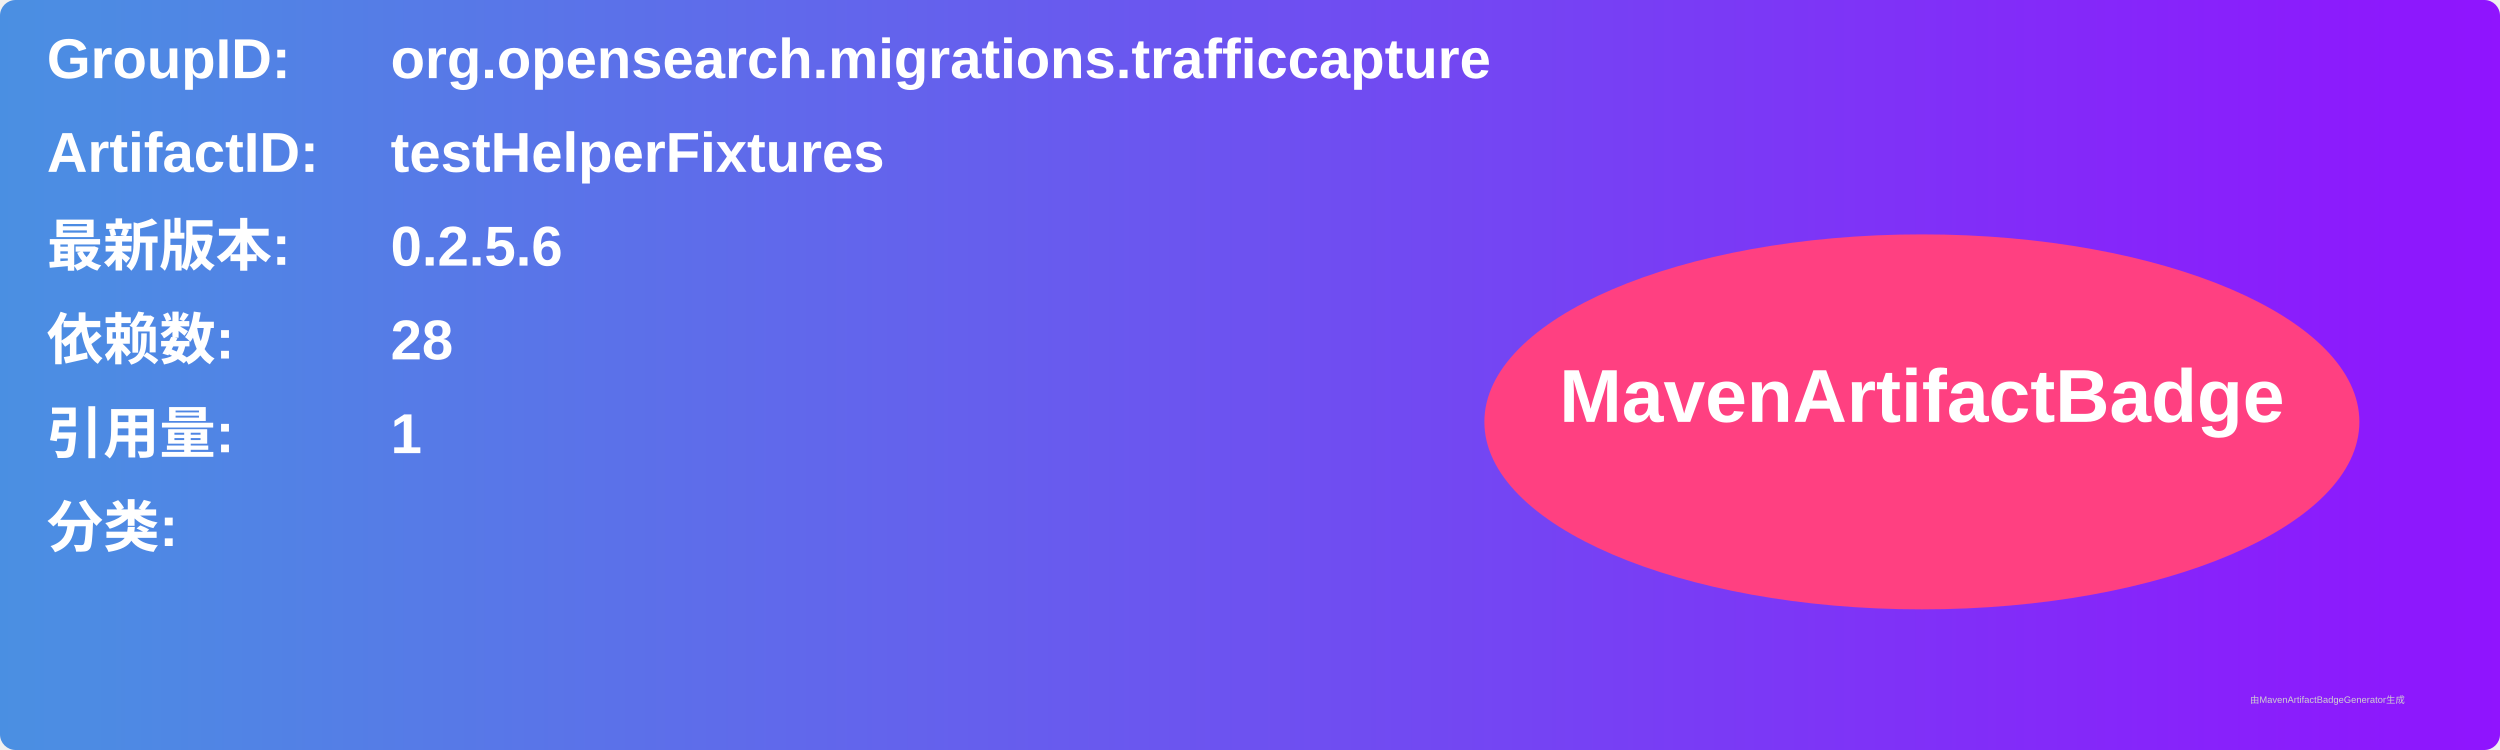
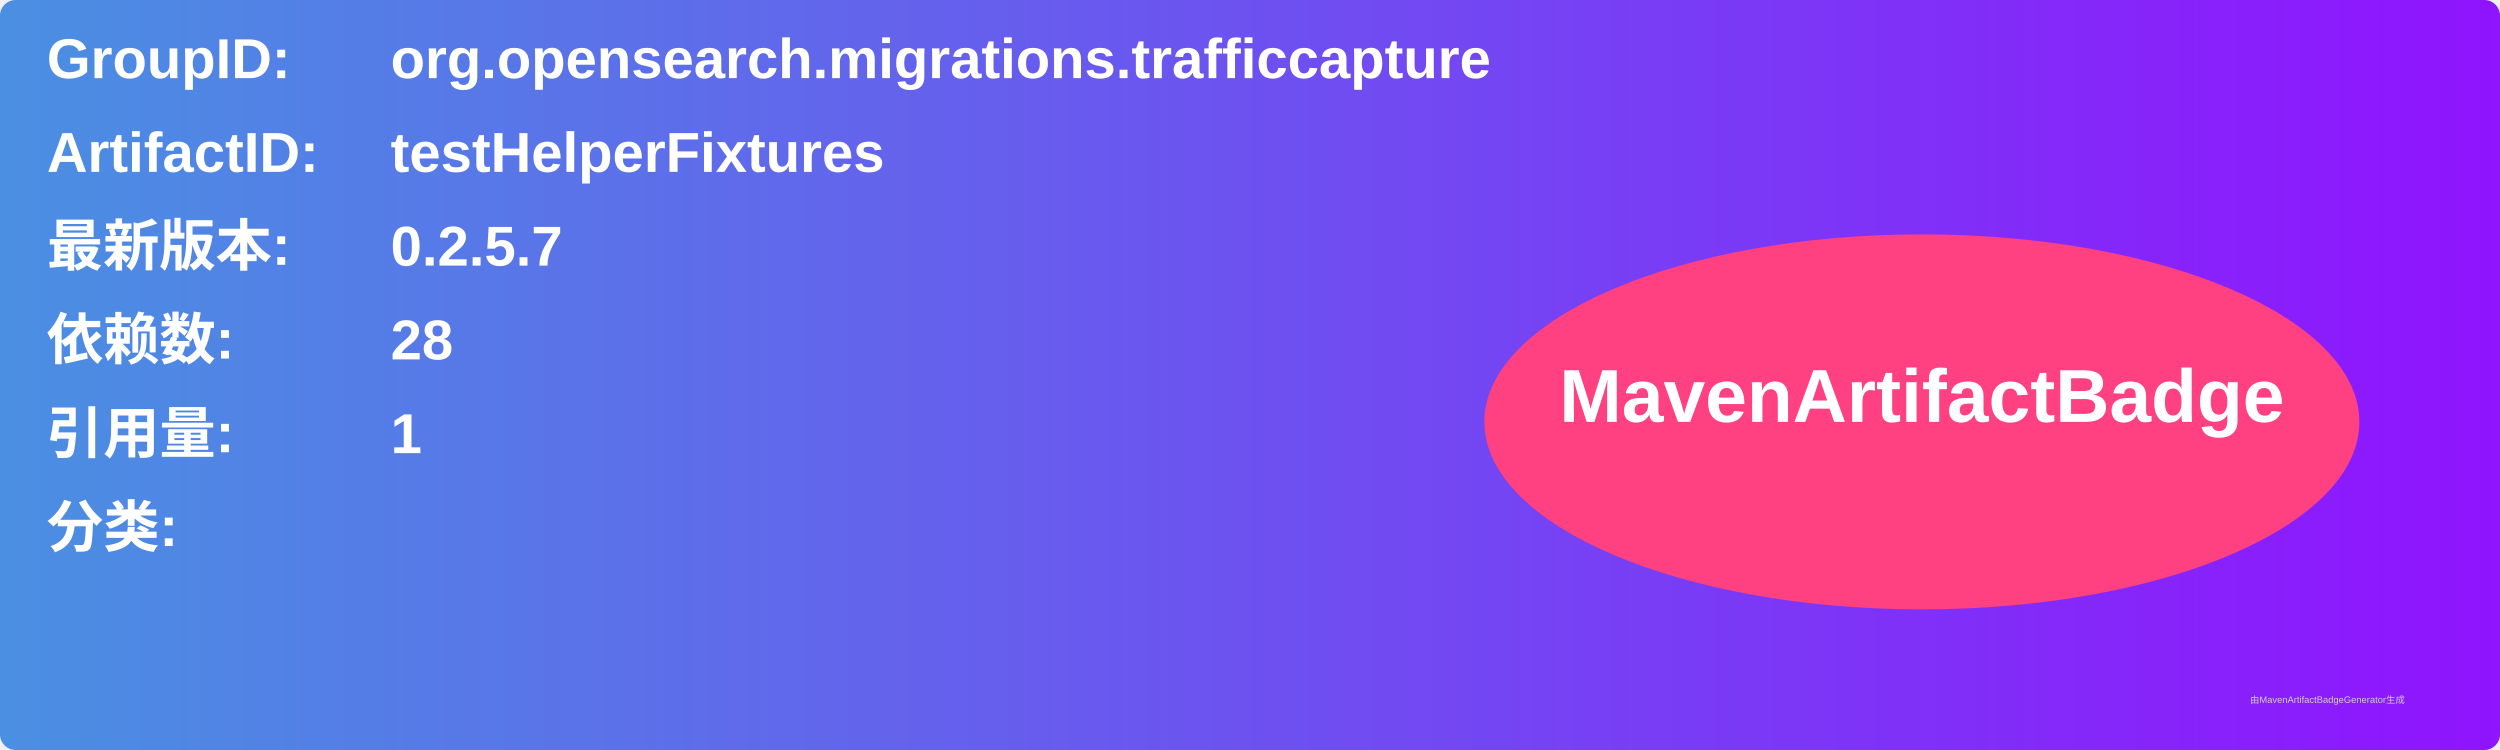
<svg xmlns="http://www.w3.org/2000/svg" width="800" height="240" viewBox="0 0 800 240">
  <linearGradient id="grad" x1="0%" y1="0%" x2="100%" y2="0%">
    <stop offset="0%" stop-color="#4a90e2" />
    <stop offset="100%" stop-color="#9013fe" />
  </linearGradient>
  <rect width="100%" height="100%" rx="5" ry="5" fill="url(#grad)" />
  <g transform="translate(15, 15)">
    <text x="0" y="10" font-family="Arial" font-size="18" fill="white" font-weight="bold" width="260">GroupID:</text>
    <text x="110" y="10" font-family="Arial" font-size="18" fill="white" font-weight="bold" width="460">org.opensearch.migrations.trafficcapture</text>
    <text x="0" y="40" font-family="Arial" font-size="18" fill="white" font-weight="bold" width="260">ArtifactID:</text>
    <text x="110" y="40" font-family="Arial" font-size="18" fill="white" font-weight="bold" width="460">testHelperFixtures</text>
    <text x="0" y="70" font-family="Arial" font-size="18" fill="white" font-weight="bold">最新版本:</text>
    <text x="110" y="70" font-family="Arial" font-size="18" fill="white" font-weight="bold">
-       <tspan font-weight="bold">0.2.5.6</tspan>
+       <tspan font-weight="bold">0.2.5.7</tspan>
    </text>
    <text x="0" y="100" font-family="Arial" font-size="18" fill="white" font-weight="bold">依赖数: </text>
    <text x="110" y="100" font-family="Arial" font-size="18" fill="white">
      <tspan font-weight="bold">28</tspan>
    </text>
    <text x="0" y="130" font-family="Arial" font-size="18" fill="white" font-weight="bold">引用量: </text>
    <text x="110" y="130" font-family="Arial" font-size="18" fill="white">
      <tspan font-weight="bold">1</tspan>
    </text>
    <text x="0" y="160" font-family="Arial" font-size="18" fill="white" font-weight="bold">分类:</text>
    <text x="10" y="190" font-family="Arial" font-size="10" fill="white">
      <tspan font-weight="bold" />
    </text>
    <ellipse cx="600" cy="120" rx="140" ry="60" fill="#ff4081" />
    <text x="600" y="120" text-anchor="middle" font-family="Arial" font-size="24" fill="white" font-weight="bold">MavenArtifactBadge</text>
  </g>
  <text x="720" y="225" font-family="Arial" font-size="3" fill="#d0d0d0">由MavenArtifactBadgeGenerator生成</text>
</svg>
